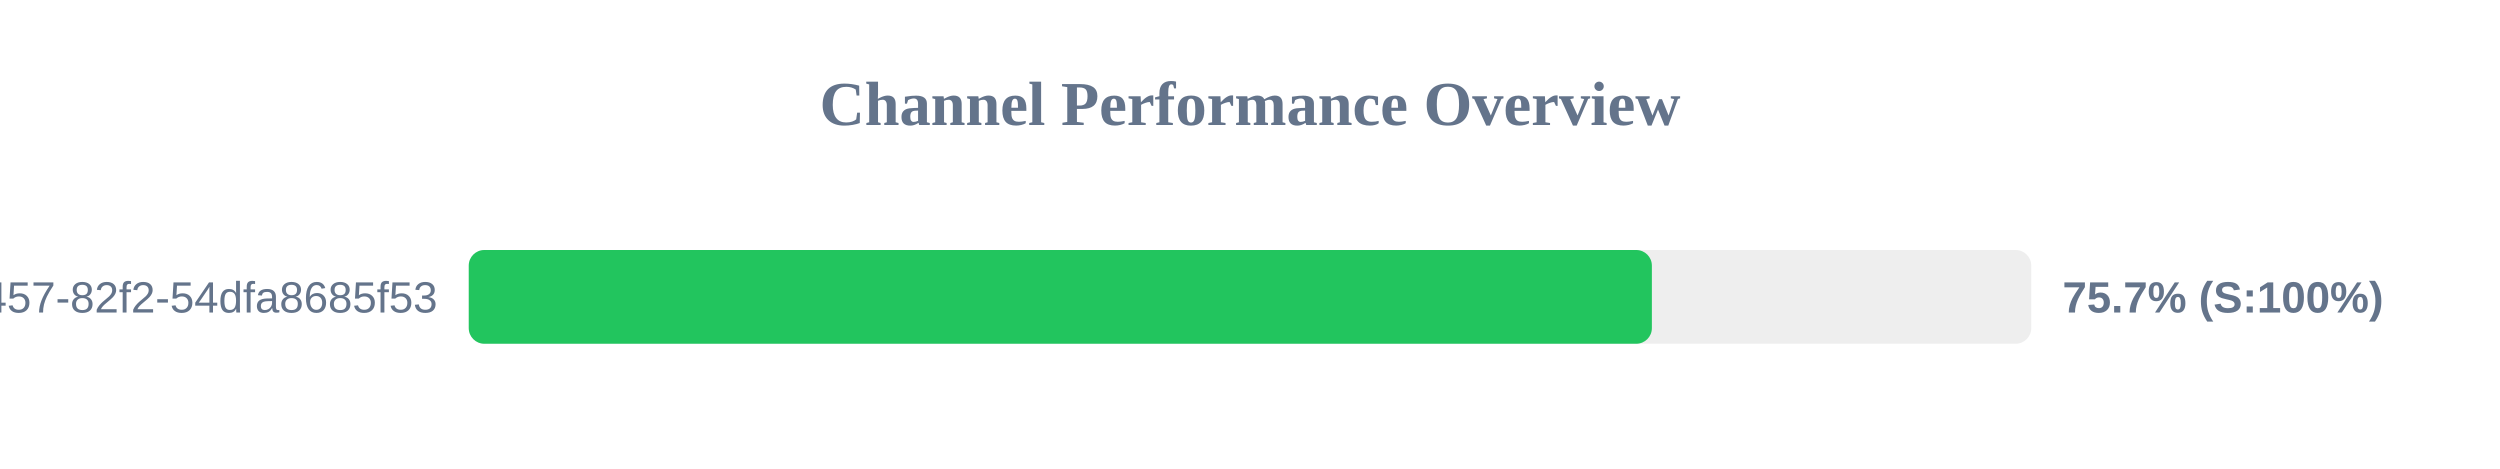
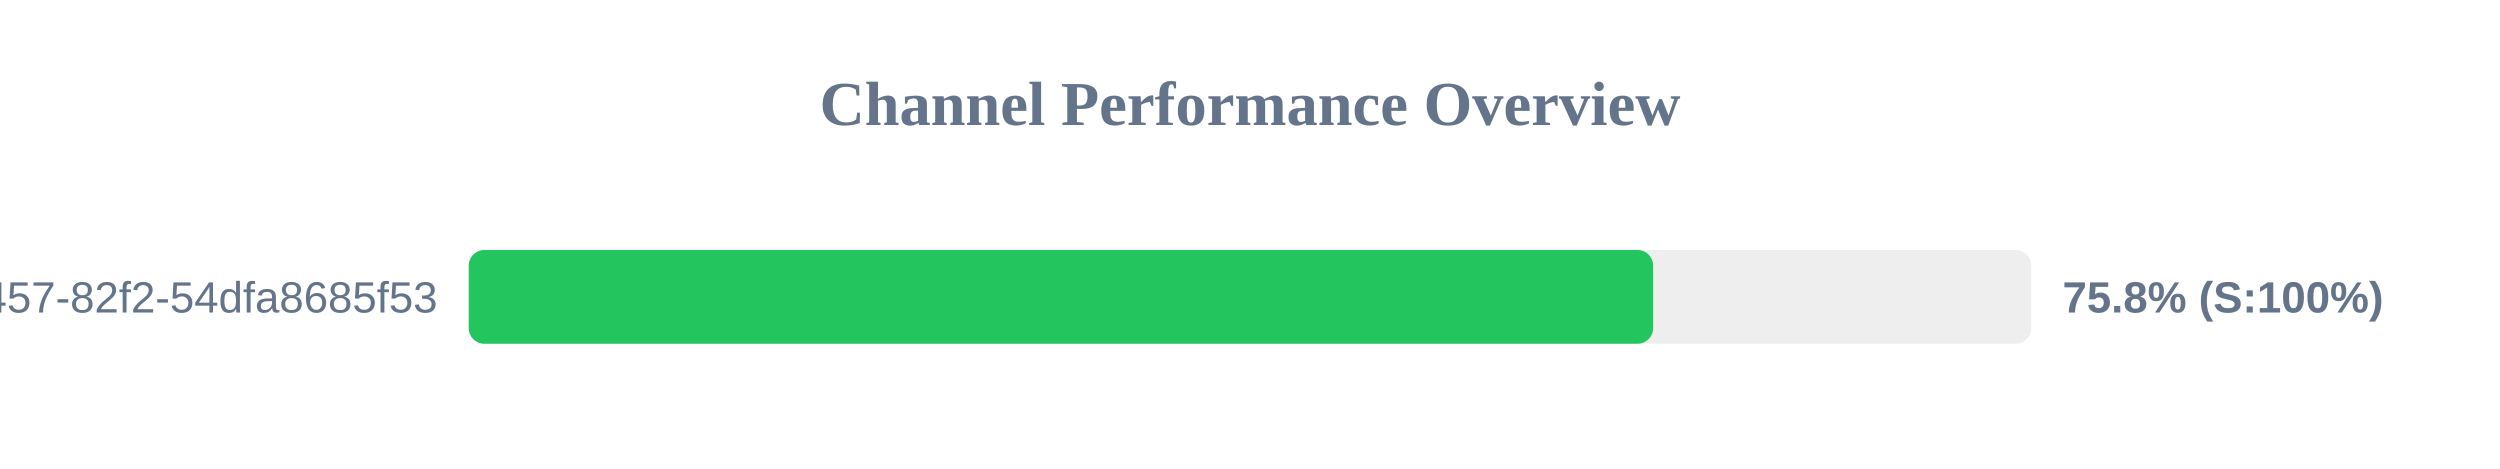
<svg xmlns="http://www.w3.org/2000/svg" width="800" height="150" version="1.1">
  <style>
        .row { font: 14px Arial; fill: #64748b; }
        .score { font: bold 14px Arial; fill: #64748b; }
    </style>
  <text x="400" y="40" text-anchor="middle" font-size="20px" font-weight="bold" fill="#64748b">Channel Performance Overview</text>
  <rect x="150" y="80" width="500" height="30" fill="#eee" rx="5" />
-   <rect x="150" y="80" width="378.6" height="30" fill="#22c55e" rx="5" />
+   <rect x="150" y="80" width="379.0" height="30" fill="#22c55e" rx="5" />
  <text x="140" y="100" text-anchor="end" class="row">?uuid=413c8b50-96bf-4457-82f2-54dfa8685f53</text>
-   <text x="660" y="100" text-anchor="start" class="score">75.7% (S:100%)</text>
+   <text x="660" y="100" text-anchor="start" class="score">75.8% (S:100%)</text>
</svg>
